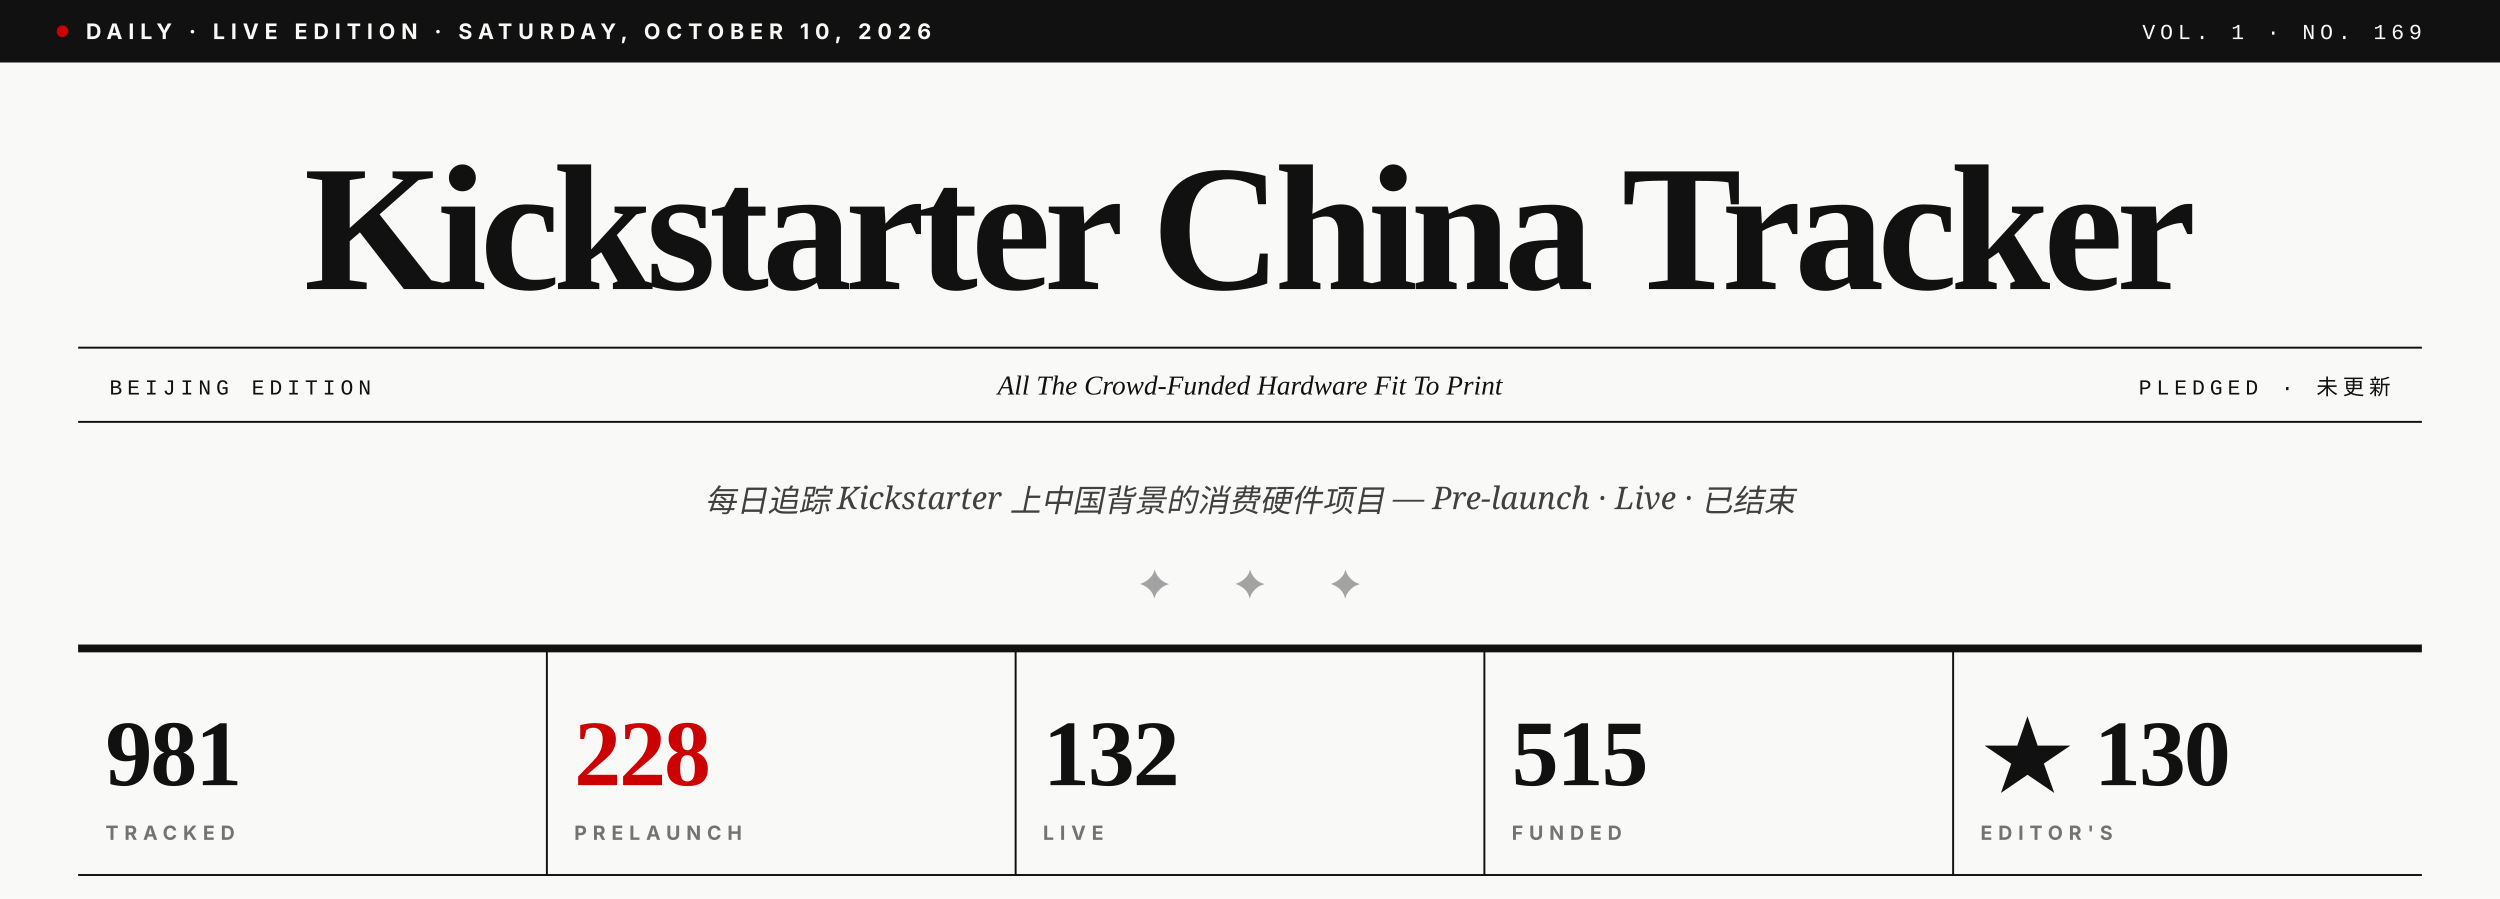
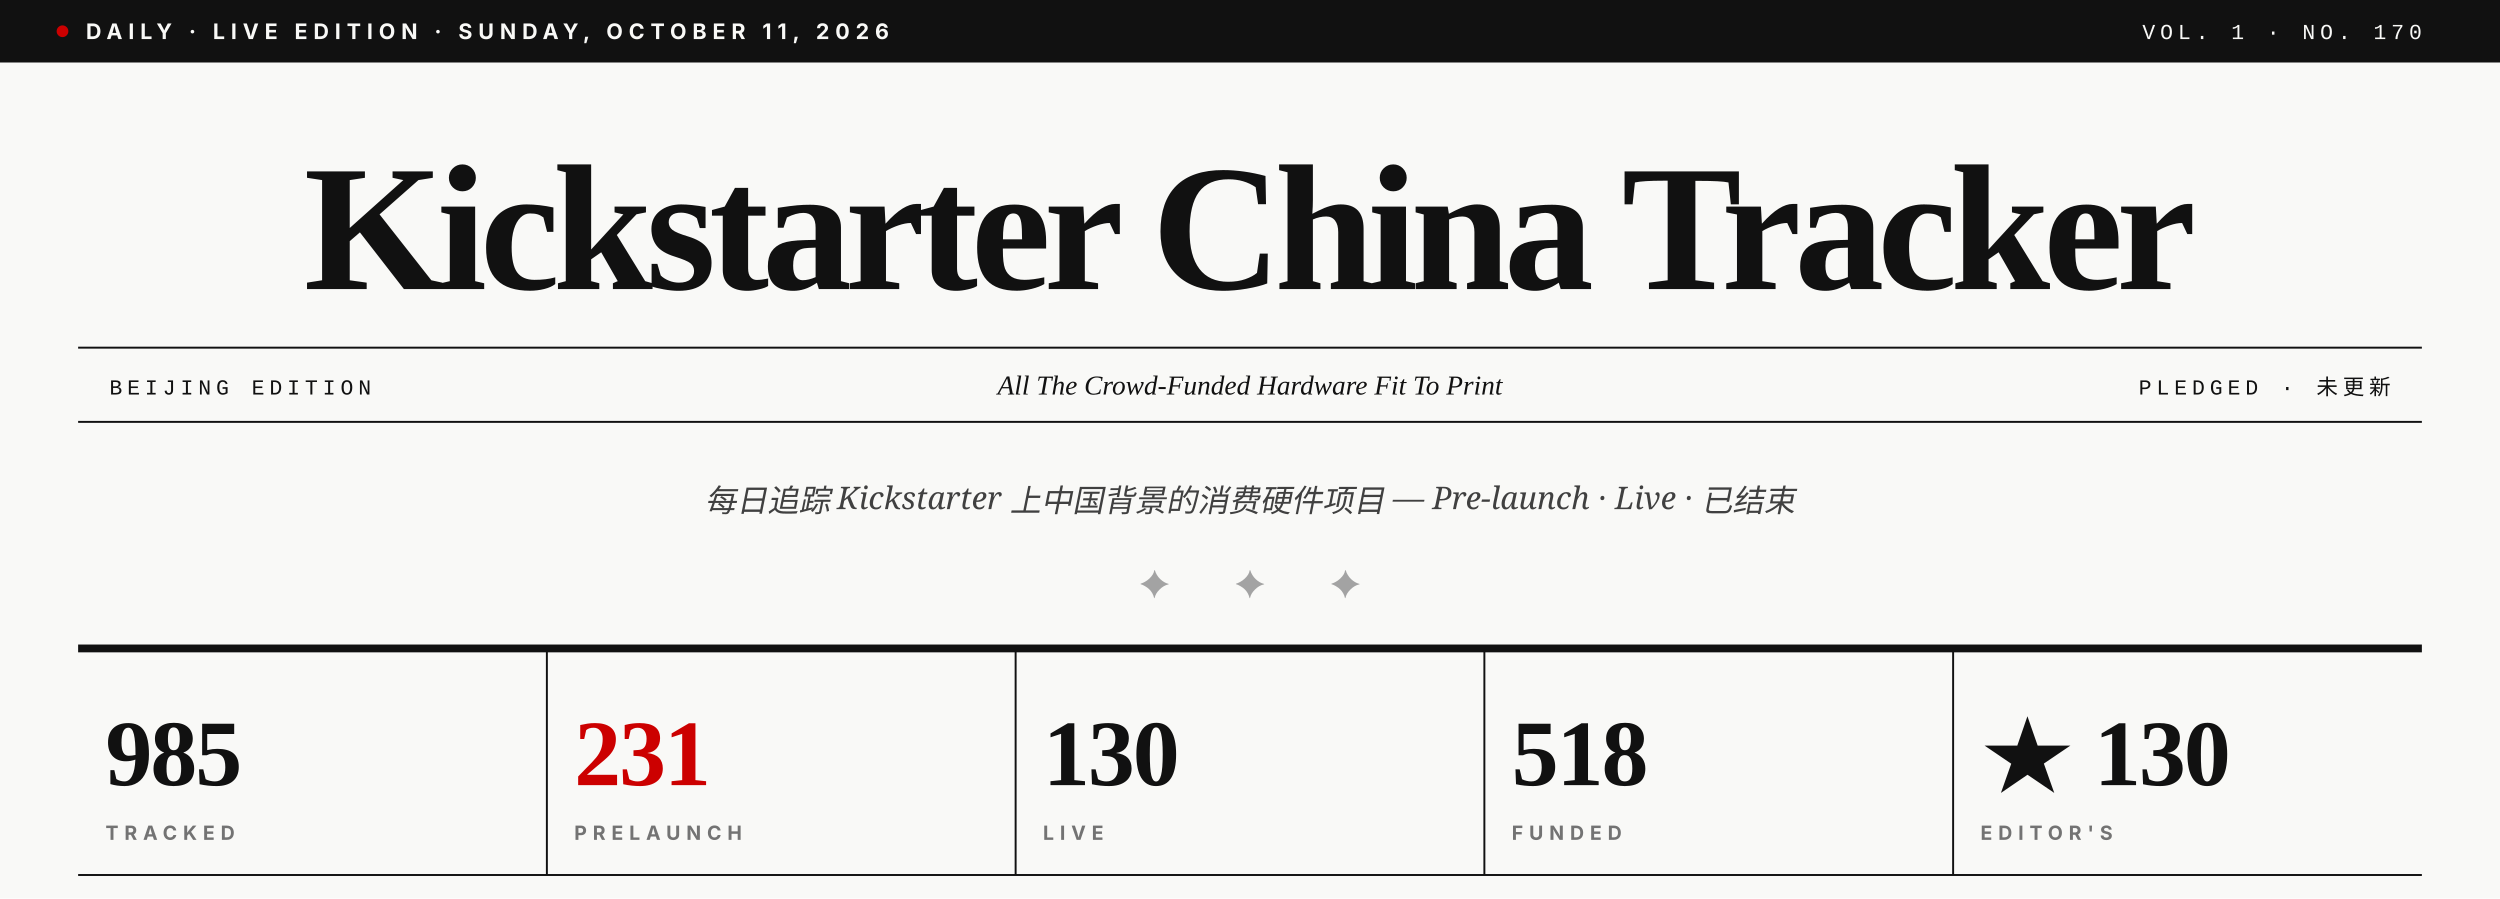
- <svg xmlns="http://www.w3.org/2000/svg" viewBox="0 0 1280 460" role="img" aria-label="Kickstarter China Tracker · Vol. 1 · No. 169">
+ <svg xmlns="http://www.w3.org/2000/svg" viewBox="0 0 1280 460" role="img" aria-label="Kickstarter China Tracker · Vol. 1 · No. 170">
  <rect width="1280" height="460" fill="#F9F9F7" />
  <rect x="0" y="0" width="1280" height="32" fill="#111111" />
  <circle cx="32" cy="16" r="3" fill="#CC0000" />
-   <text x="44" y="20" font-family="Inter, Helvetica, sans-serif" font-size="11" font-weight="700" fill="#F9F9F7" letter-spacing="3">DAILY · LIVE EDITION · SATURDAY, OCTOBER 10, 2026</text>
-   <text x="1240" y="20" text-anchor="end" font-family="JetBrains Mono, Courier New, monospace" font-size="11" font-weight="500" fill="#F9F9F7" letter-spacing="2.5">VOL. 1 · NO. 169</text>
+   <text x="44" y="20" font-family="Inter, Helvetica, sans-serif" font-size="11" font-weight="700" fill="#F9F9F7" letter-spacing="3">DAILY · LIVE EDITION · SUNDAY, OCTOBER 11, 2026</text>
+   <text x="1240" y="20" text-anchor="end" font-family="JetBrains Mono, Courier New, monospace" font-size="11" font-weight="500" fill="#F9F9F7" letter-spacing="2.5">VOL. 1 · NO. 170</text>
  <text x="640" y="148" text-anchor="middle" font-family="Playfair Display, Times New Roman, serif" font-size="92" font-weight="900" fill="#111111" letter-spacing="-3.5">Kickstarter China Tracker</text>
  <line x1="40" y1="178" x2="1240" y2="178" stroke="#111111" stroke-width="1" />
  <line x1="40" y1="216" x2="1240" y2="216" stroke="#111111" stroke-width="1" />
  <text x="56" y="202" font-family="JetBrains Mono, Courier New, monospace" font-size="11" font-weight="500" fill="#111111" letter-spacing="2.5">BEIJING EDITION</text>
  <text x="640" y="202" text-anchor="middle" font-family="Playfair Display, Times New Roman, serif" font-size="14" font-style="italic" fill="#111111">All The Crowd-Funded Hardware Fit To Print</text>
  <text x="1224" y="202" text-anchor="end" font-family="JetBrains Mono, Courier New, monospace" font-size="11" font-weight="500" fill="#111111" letter-spacing="2.5">PLEDGED · 未更新</text>
  <text x="640" y="262" text-anchor="middle" font-family="Lora, Georgia, serif" font-size="16" font-style="italic" fill="#404040">每日追踪 Kickstarter 上中国背景的消费硬件项目 — Pre-launch · Live · 已结束</text>
  <text x="640" y="306" text-anchor="middle" font-family="Playfair Display, Times New Roman, serif" font-size="20" fill="#A3A3A3" letter-spacing="14">✦  ✦  ✦</text>
  <line x1="40" y1="332" x2="1240" y2="332" stroke="#111111" stroke-width="4" />
-   <text x="54" y="402" font-family="Playfair Display, Times New Roman, serif" font-size="48" font-weight="900" fill="#111111" letter-spacing="-1">981</text>
+   <text x="54" y="402" font-family="Playfair Display, Times New Roman, serif" font-size="48" font-weight="900" fill="#111111" letter-spacing="-1">985</text>
  <text x="54" y="430" font-family="Inter, Helvetica, sans-serif" font-size="10" font-weight="700" fill="#737373" letter-spacing="3">TRACKED</text>
  <line x1="280" y1="332" x2="280" y2="448" stroke="#111111" stroke-width="1" />
-   <text x="294" y="402" font-family="Playfair Display, Times New Roman, serif" font-size="48" font-weight="900" fill="#CC0000" letter-spacing="-1">228</text>
+   <text x="294" y="402" font-family="Playfair Display, Times New Roman, serif" font-size="48" font-weight="900" fill="#CC0000" letter-spacing="-1">231</text>
  <text x="294" y="430" font-family="Inter, Helvetica, sans-serif" font-size="10" font-weight="700" fill="#737373" letter-spacing="3">PRELAUNCH</text>
  <line x1="520" y1="332" x2="520" y2="448" stroke="#111111" stroke-width="1" />
-   <text x="534" y="402" font-family="Playfair Display, Times New Roman, serif" font-size="48" font-weight="900" fill="#111111" letter-spacing="-1">132</text>
+   <text x="534" y="402" font-family="Playfair Display, Times New Roman, serif" font-size="48" font-weight="900" fill="#111111" letter-spacing="-1">130</text>
  <text x="534" y="430" font-family="Inter, Helvetica, sans-serif" font-size="10" font-weight="700" fill="#737373" letter-spacing="3">LIVE</text>
  <line x1="760" y1="332" x2="760" y2="448" stroke="#111111" stroke-width="1" />
-   <text x="774" y="402" font-family="Playfair Display, Times New Roman, serif" font-size="48" font-weight="900" fill="#111111" letter-spacing="-1">515</text>
+   <text x="774" y="402" font-family="Playfair Display, Times New Roman, serif" font-size="48" font-weight="900" fill="#111111" letter-spacing="-1">518</text>
  <text x="774" y="430" font-family="Inter, Helvetica, sans-serif" font-size="10" font-weight="700" fill="#737373" letter-spacing="3">FUNDED</text>
  <line x1="1000" y1="332" x2="1000" y2="448" stroke="#111111" stroke-width="1" />
  <text x="1014" y="402" font-family="Playfair Display, Times New Roman, serif" font-size="48" font-weight="900" fill="#111111" letter-spacing="-1">★ 130</text>
  <text x="1014" y="430" font-family="Inter, Helvetica, sans-serif" font-size="10" font-weight="700" fill="#737373" letter-spacing="3">EDITOR'S</text>
  <line x1="40" y1="448" x2="1240" y2="448" stroke="#111111" stroke-width="1" />
</svg>
